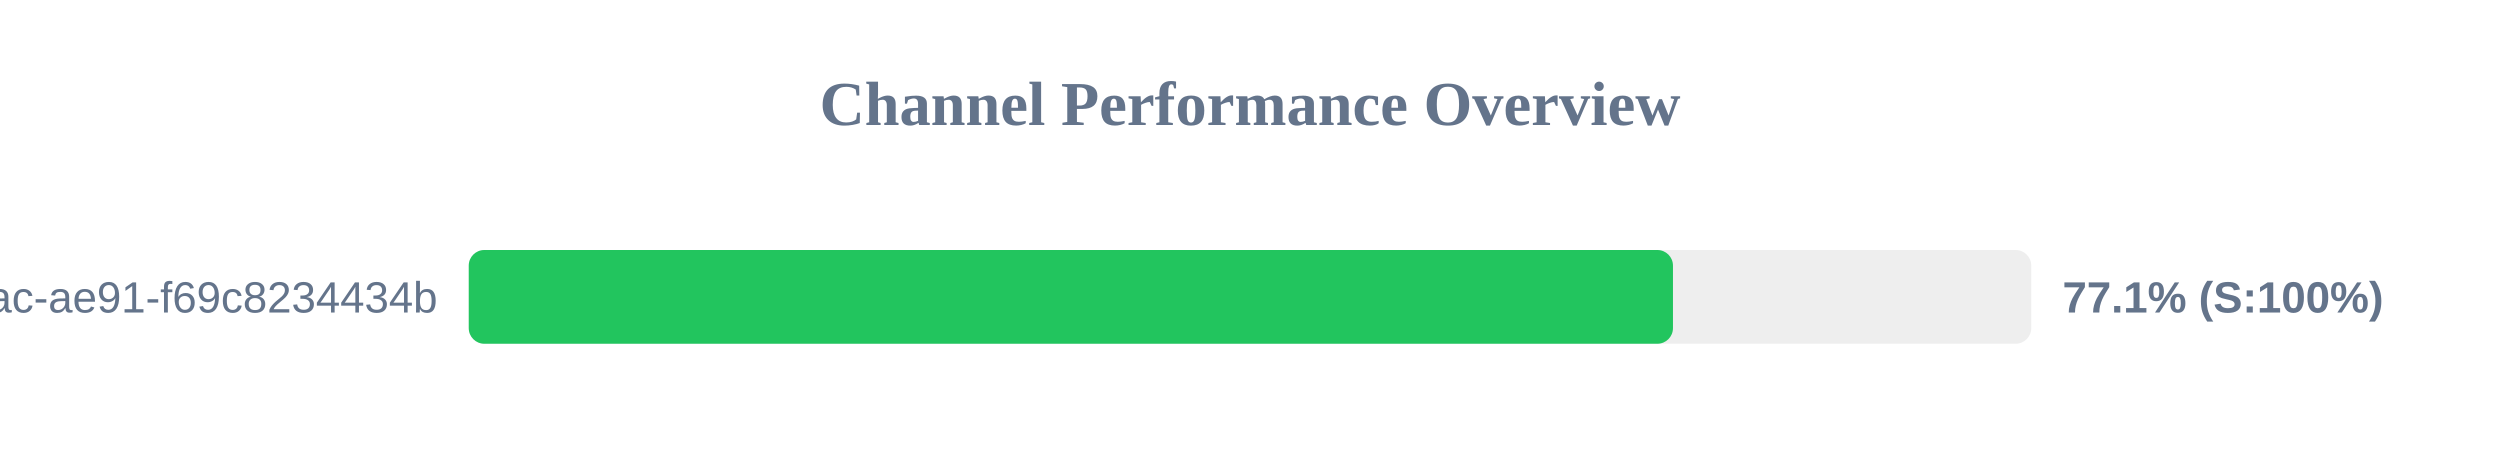
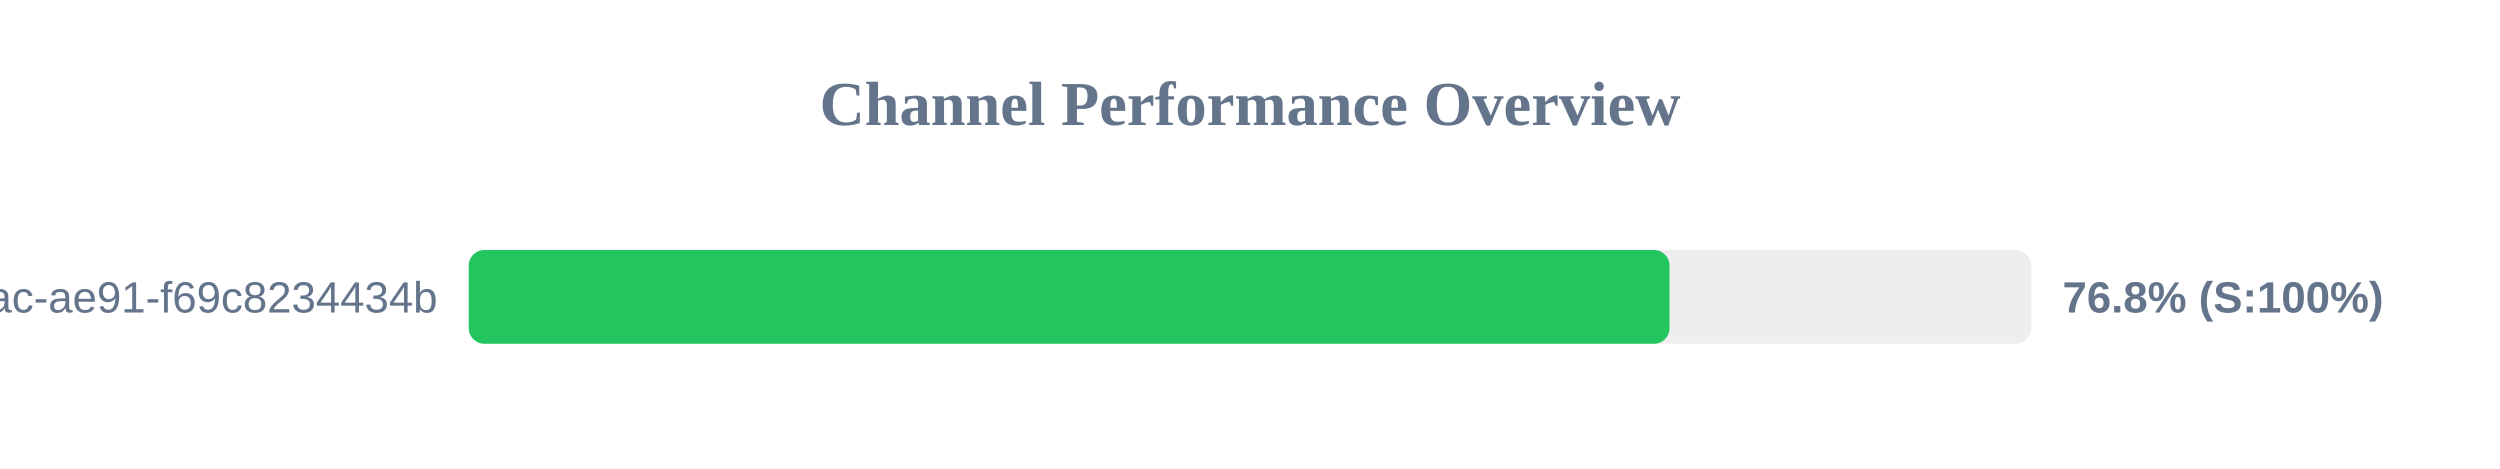
<svg xmlns="http://www.w3.org/2000/svg" width="800" height="150" version="1.1">
  <style>
        .row { font: 14px Arial; fill: #64748b; }
        .score { font: bold 14px Arial; fill: #64748b; }
    </style>
  <text x="400" y="40" text-anchor="middle" font-size="20px" font-weight="bold" fill="#64748b">Channel Performance Overview</text>
  <rect x="150" y="80" width="500" height="30" fill="#eee" rx="5" />
-   <rect x="150" y="80" width="385.35" height="30" fill="#22c55e" rx="5" />
+   <rect x="150" y="80" width="384.25" height="30" fill="#22c55e" rx="5" />
  <text x="140" y="100" text-anchor="end" class="row">?uuid=942b9cb8-92fa-46ac-ae91-f69c8234434b</text>
-   <text x="660" y="100" text-anchor="start" class="score">77.1% (S:100%)</text>
+   <text x="660" y="100" text-anchor="start" class="score">76.8% (S:100%)</text>
</svg>
